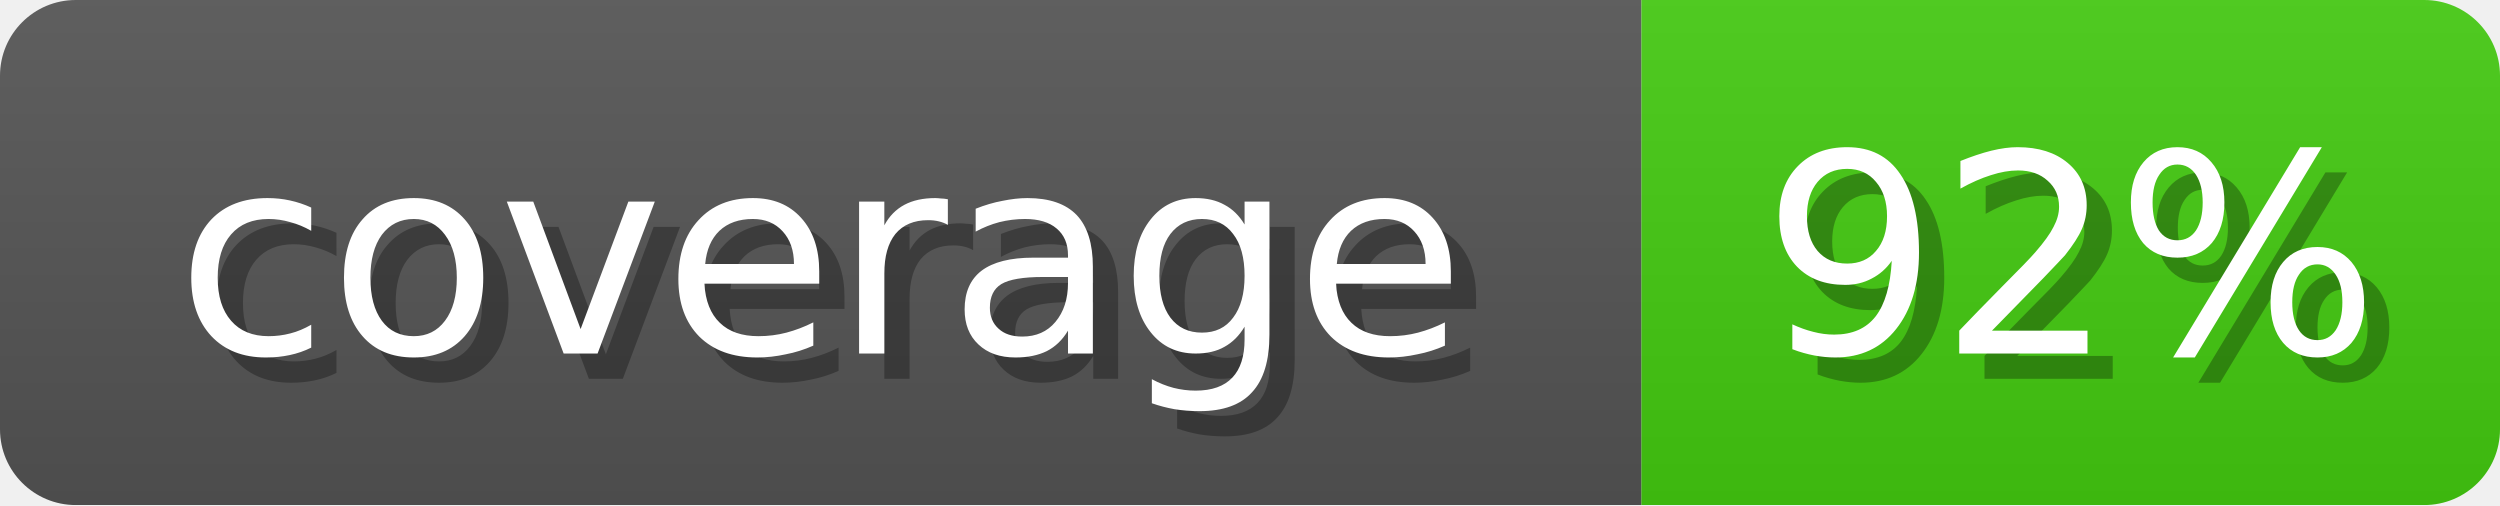
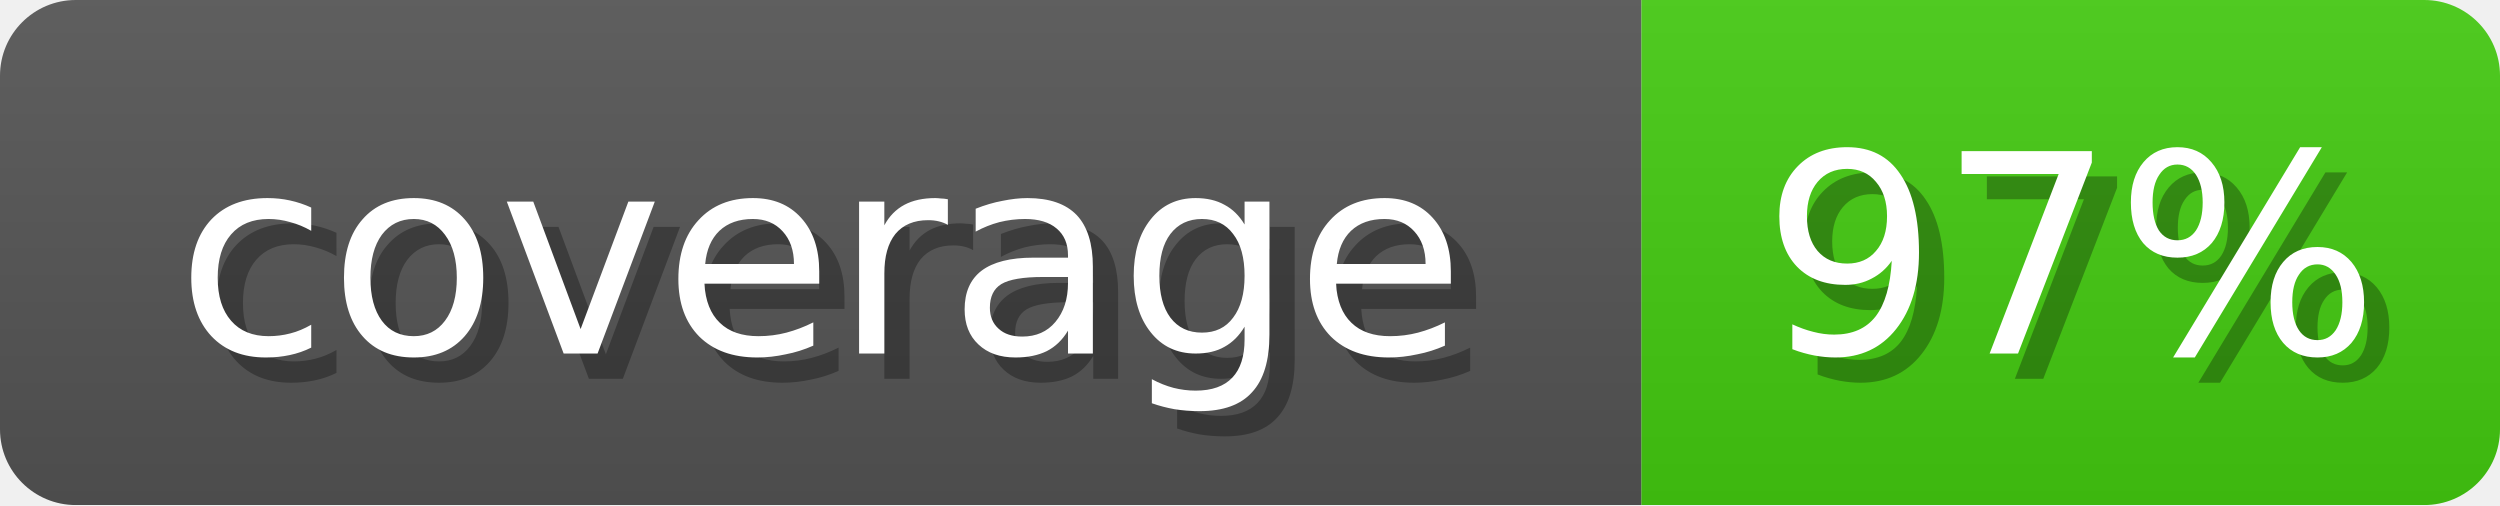
<svg xmlns="http://www.w3.org/2000/svg" width="99" height="20">
  <linearGradient id="b" x2="0" y2="100%">
    <stop offset="0" stop-color="#bbb" stop-opacity=".1" />
    <stop offset="1" stop-opacity=".1" />
  </linearGradient>
  <mask id="anybadge_1">
    <rect width="99" height="20" rx="3" fill="#fff" />
  </mask>
  <g mask="url(#anybadge_1)">
    <path fill="#555" d="M0 0h65v20H0z" />
    <path fill="#4C1" d="M65 0h34v20H65z" />
    <path fill="url(#b)" d="M0 0h99v20H0z" />
  </g>
  <g fill="#fff" text-anchor="middle" font-family="DejaVu Sans,Verdana,Geneva,sans-serif" font-size="11">
    <text x="33.5" y="15" fill="#010101" fill-opacity=".3">coverage</text>
    <text x="32.5" y="14">coverage</text>
  </g>
  <g fill="#fff" text-anchor="middle" font-family="DejaVu Sans,Verdana,Geneva,sans-serif" font-size="11">
-     <text x="83.0" y="15" fill="#010101" fill-opacity=".3">92%</text>
-     <text x="82.0" y="14">92%</text>
+     <text x="83.0" y="15" fill="#010101" fill-opacity=".3">97%</text>
+     <text x="82.0" y="14">97%</text>
  </g>
</svg>
